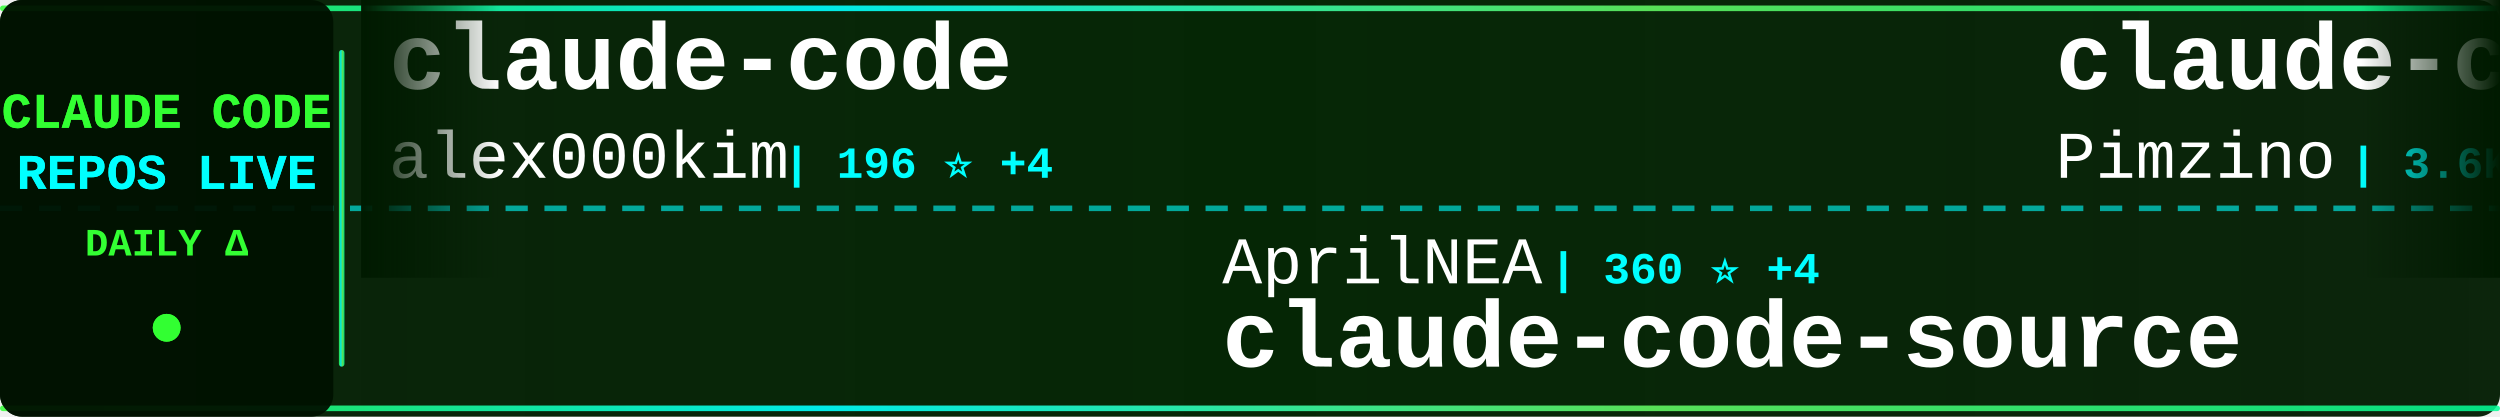
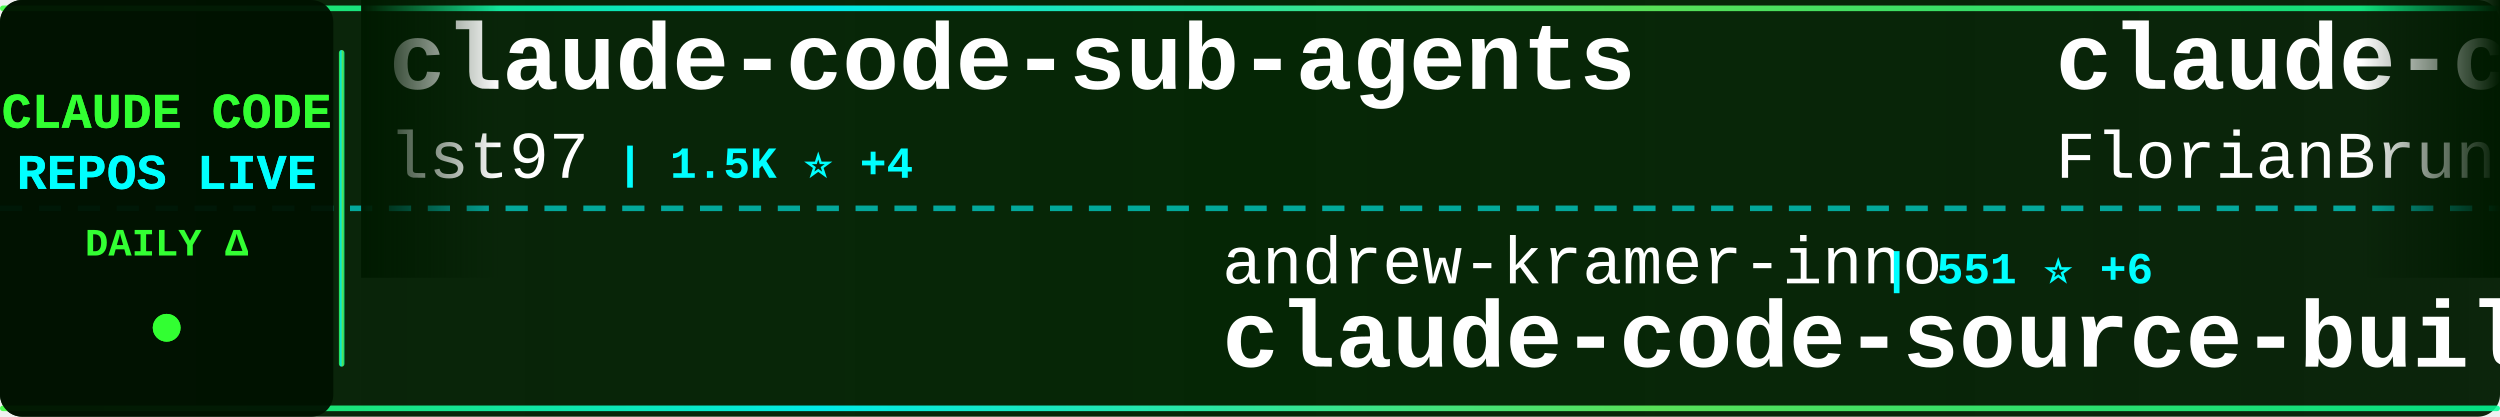
<svg xmlns="http://www.w3.org/2000/svg" width="900" height="150">
  <defs>
    <linearGradient id="tickerBg" x1="0%" y1="0%" x2="100%" y2="0%">
      <stop offset="0%" style="stop-color:#001a00;stop-opacity:0.95" />
      <stop offset="50%" style="stop-color:#002200;stop-opacity:0.98" />
      <stop offset="100%" style="stop-color:#001a00;stop-opacity:0.95" />
    </linearGradient>
    <linearGradient id="borderGrad" x1="0%" y1="0%" x2="100%" y2="0%">
      <stop offset="0%" style="stop-color:#33ff33;stop-opacity:0.85">
        <animate attributeName="stop-opacity" values="0.85;1;0.85" dur="2s" repeatCount="indefinite" />
      </stop>
      <stop offset="33%" style="stop-color:#00ffff;stop-opacity:0.9">
        <animate attributeName="stop-opacity" values="0.9;1;0.9" dur="2.2s" repeatCount="indefinite" />
      </stop>
      <stop offset="66%" style="stop-color:#66ff66;stop-opacity:0.85">
        <animate attributeName="stop-opacity" values="0.85;1;0.85" dur="1.8s" repeatCount="indefinite" />
      </stop>
      <stop offset="100%" style="stop-color:#00ff99;stop-opacity:0.85">
        <animate attributeName="stop-opacity" values="0.85;1;0.85" dur="2s" repeatCount="indefinite" />
      </stop>
    </linearGradient>
    <filter id="textGlow">
      <feGaussianBlur stdDeviation="0.1" result="coloredBlur" />
      <feMerge>
        <feMergeNode in="coloredBlur" />
        <feMergeNode in="SourceGraphic" />
      </feMerge>
    </filter>
    <filter id="metricGlow">
      <feGaussianBlur stdDeviation="0.2" result="coloredBlur" />
      <feMerge>
        <feMergeNode in="coloredBlur" />
        <feMergeNode in="SourceGraphic" />
      </feMerge>
    </filter>
    <linearGradient id="leftFade" x1="0%" y1="0%" x2="100%" y2="0%">
      <stop offset="0%" style="stop-color:#001a00;stop-opacity:1" />
      <stop offset="100%" style="stop-color:#001a00;stop-opacity:0" />
    </linearGradient>
    <linearGradient id="rightFade" x1="0%" y1="0%" x2="100%" y2="0%">
      <stop offset="0%" style="stop-color:#001a00;stop-opacity:0" />
      <stop offset="100%" style="stop-color:#001a00;stop-opacity:1" />
    </linearGradient>
  </defs>
  <rect width="900" height="150" fill="url(#tickerBg)" rx="8" />
  <rect x="0" y="2" width="900" height="2" fill="url(#borderGrad)" rx="1" />
  <rect x="0" y="146" width="900" height="2" fill="url(#borderGrad)" rx="1" />
  <line x1="0" y1="75" x2="900" y2="75" stroke="#00ffff" stroke-width="2" stroke-dasharray="8 6" opacity="0.6" />
  <rect x="0" y="0" width="120" height="150" fill="#001100" opacity="0.95" rx="8" />
  <text x="60" y="46" font-family="'Courier New', monospace" font-size="18" font-weight="bold" fill="#33ff33" text-anchor="middle" filter="url(#textGlow)">
    CLAUDE CODE
  </text>
  <text x="60" y="68" font-family="'Courier New', monospace" font-size="18" font-weight="bold" fill="#00ffff" text-anchor="middle" filter="url(#textGlow)">
    REPOS LIVE
  </text>
  <text x="60" y="92" font-family="'Courier New', monospace" font-size="14" font-weight="bold" fill="#33ff33" text-anchor="middle">
    DAILY Δ
  </text>
  <circle cx="60" cy="118" r="5" fill="#33ff33" filter="url(#metricGlow)">
    <animate attributeName="r" values="4;6;4" dur="1.5s" repeatCount="indefinite" />
    <animate attributeName="opacity" values="0.6;1;0.6" dur="1.5s" repeatCount="indefinite" />
  </circle>
  <rect x="122" y="18" width="2" height="114" fill="url(#borderGrad)" rx="1" />
  <clipPath id="tickerClip">
    <rect x="130" y="0" width="770" height="150" />
  </clipPath>
  <g clip-path="url(#tickerClip)">
    <g id="tickerItems">
      <animateTransform attributeName="transform" attributeType="XML" type="translate" from="0 0" to="-3000 0" dur="54s" repeatCount="indefinite" />
      <g transform="translate(0, 0)">
-         <text x="140" y="32" font-family="'Courier New', monospace" font-size="34" font-weight="bold" fill="#ffffff">claude-code</text>
-         <text x="140" y="64" font-family="'Courier New', monospace" font-size="24" font-weight="normal" fill="#ffffff" opacity="1.0">alex000kim</text>
-         <text x="282" y="64" font-family="'Courier New', monospace" font-size="16" font-weight="bold" fill="#00ffff"> | 196 ⭐ +4</text>
+         <text x="140" y="32" font-family="'Courier New', monospace" font-size="34" font-weight="bold" fill="#ffffff">claude-code-sub-agents</text>
+         <text x="140" y="64" font-family="'Courier New', monospace" font-size="24" font-weight="normal" fill="#ffffff" opacity="1.0">lst97</text>
+         <text x="222" y="64" font-family="'Courier New', monospace" font-size="16" font-weight="bold" fill="#00ffff"> | 1.5K ⭐ +4</text>
      </g>
      <g transform="translate(300, 0)">
-         <text x="140" y="102" font-family="'Courier New', monospace" font-size="24" font-weight="normal" fill="#ffffff" opacity="1.0">AprilNEA</text>
-         <text x="258" y="102" font-family="'Courier New', monospace" font-size="16" font-weight="bold" fill="#00ffff"> | 360 ⭐ +4</text>
-         <text x="140" y="132" font-family="'Courier New', monospace" font-size="34" font-weight="bold" fill="#ffffff">claude-code-source</text>
+         <text x="140" y="102" font-family="'Courier New', monospace" font-size="24" font-weight="normal" fill="#ffffff" opacity="1.0">andrew-kramer-inno</text>
+         <text x="378" y="102" font-family="'Courier New', monospace" font-size="16" font-weight="bold" fill="#00ffff"> | 551 ⭐ +6</text>
+         <text x="140" y="132" font-family="'Courier New', monospace" font-size="34" font-weight="bold" fill="#ffffff">claude-code-source-build</text>
      </g>
      <g transform="translate(600, 0)">
-         <text x="140" y="32" font-family="'Courier New', monospace" font-size="34" font-weight="bold" fill="#ffffff">claude-code-spec-workflo...</text>
-         <text x="140" y="64" font-family="'Courier New', monospace" font-size="24" font-weight="normal" fill="#ffffff" opacity="1.0">Pimzino</text>
-         <text x="246" y="64" font-family="'Courier New', monospace" font-size="16" font-weight="bold" fill="#00ffff"> | 3.6K ⭐ +5</text>
+         <text x="140" y="32" font-family="'Courier New', monospace" font-size="34" font-weight="bold" fill="#ffffff">claude-code-ultimate-gui...</text>
+         <text x="140" y="64" font-family="'Courier New', monospace" font-size="24" font-weight="normal" fill="#ffffff" opacity="1.0">FlorianBruniaux</text>
+         <text x="342" y="64" font-family="'Courier New', monospace" font-size="16" font-weight="bold" fill="#00ffff"> | 3.0K ⭐ +49</text>
      </g>
      <g transform="translate(900, 0)">
-         <text x="140" y="102" font-family="'Courier New', monospace" font-size="24" font-weight="normal" fill="#ffffff" opacity="1.0">RichardAtCT</text>
-         <text x="294" y="102" font-family="'Courier New', monospace" font-size="16" font-weight="bold" fill="#00ffff"> | 2.4K ⭐ +13</text>
-         <text x="140" y="132" font-family="'Courier New', monospace" font-size="34" font-weight="bold" fill="#ffffff">claude-code-telegram</text>
+         <text x="140" y="102" font-family="'Courier New', monospace" font-size="24" font-weight="normal" fill="#ffffff" opacity="1.0">chiragjoshi12</text>
+         <text x="318" y="102" font-family="'Courier New', monospace" font-size="16" font-weight="bold" fill="#00ffff"> | 177 ⭐ +6</text>
+         <text x="140" y="132" font-family="'Courier New', monospace" font-size="34" font-weight="bold" fill="#ffffff">claude-code</text>
      </g>
      <g transform="translate(1200, 0)">
-         <text x="140" y="32" font-family="'Courier New', monospace" font-size="34" font-weight="bold" fill="#ffffff">claude-code-hub</text>
-         <text x="140" y="64" font-family="'Courier New', monospace" font-size="24" font-weight="normal" fill="#ffffff" opacity="1.0">ding113</text>
-         <text x="246" y="64" font-family="'Courier New', monospace" font-size="16" font-weight="bold" fill="#00ffff"> | 2.3K ⭐ +9</text>
+         <text x="140" y="32" font-family="'Courier New', monospace" font-size="34" font-weight="bold" fill="#ffffff">claude-code-pm-course</text>
+         <text x="140" y="64" font-family="'Courier New', monospace" font-size="24" font-weight="normal" fill="#ffffff" opacity="1.0">carlvellotti</text>
+         <text x="306" y="64" font-family="'Courier New', monospace" font-size="16" font-weight="bold" fill="#00ffff"> | 1.8K ⭐ +8</text>
      </g>
      <g transform="translate(1500, 0)">
-         <text x="140" y="102" font-family="'Courier New', monospace" font-size="24" font-weight="normal" fill="#ffffff" opacity="1.0">Yeachan-Heo</text>
-         <text x="294" y="102" font-family="'Courier New', monospace" font-size="16" font-weight="bold" fill="#00ffff"> | 25.1K ⭐ +570</text>
-         <text x="140" y="132" font-family="'Courier New', monospace" font-size="34" font-weight="bold" fill="#ffffff">oh-my-claudecode</text>
+         <text x="140" y="102" font-family="'Courier New', monospace" font-size="24" font-weight="normal" fill="#ffffff" opacity="1.0">pedrohcgs</text>
+         <text x="270" y="102" font-family="'Courier New', monospace" font-size="16" font-weight="bold" fill="#00ffff"> | 851 ⭐ +5</text>
+         <text x="140" y="132" font-family="'Courier New', monospace" font-size="34" font-weight="bold" fill="#ffffff">claude-code-my-workflow</text>
      </g>
      <g transform="translate(1800, 0)">
-         <text x="140" y="32" font-family="'Courier New', monospace" font-size="34" font-weight="bold" fill="#ffffff">awesome-claude-code-suba...</text>
-         <text x="140" y="64" font-family="'Courier New', monospace" font-size="24" font-weight="normal" fill="#ffffff" opacity="1.0">VoltAgent</text>
-         <text x="270" y="64" font-family="'Courier New', monospace" font-size="16" font-weight="bold" fill="#00ffff"> | 16.5K ⭐ +147</text>
+         <text x="140" y="32" font-family="'Courier New', monospace" font-size="34" font-weight="bold" fill="#ffffff">antigravity-awesome-skil...</text>
+         <text x="140" y="64" font-family="'Courier New', monospace" font-size="24" font-weight="normal" fill="#ffffff" opacity="1.0">sickn33</text>
+         <text x="246" y="64" font-family="'Courier New', monospace" font-size="16" font-weight="bold" fill="#00ffff"> | 31.2K ⭐ +275</text>
      </g>
      <g transform="translate(2100, 0)">
-         <text x="140" y="102" font-family="'Courier New', monospace" font-size="24" font-weight="normal" fill="#ffffff" opacity="1.0">musistudio</text>
-         <text x="282" y="102" font-family="'Courier New', monospace" font-size="16" font-weight="bold" fill="#00ffff"> | 31.6K ⭐ +85</text>
-         <text x="140" y="132" font-family="'Courier New', monospace" font-size="34" font-weight="bold" fill="#ffffff">claude-code-router</text>
+         <text x="140" y="102" font-family="'Courier New', monospace" font-size="24" font-weight="normal" fill="#ffffff" opacity="1.0">repowise-dev</text>
+         <text x="306" y="102" font-family="'Courier New', monospace" font-size="16" font-weight="bold" fill="#00ffff"> | 817 ⭐ +36</text>
+         <text x="140" y="132" font-family="'Courier New', monospace" font-size="34" font-weight="bold" fill="#ffffff">claude-code-prompts</text>
      </g>
      <g transform="translate(2400, 0)">
-         <text x="140" y="32" font-family="'Courier New', monospace" font-size="34" font-weight="bold" fill="#ffffff">claude_code_src</text>
-         <text x="140" y="64" font-family="'Courier New', monospace" font-size="24" font-weight="normal" fill="#ffffff" opacity="1.0">ponponon</text>
-         <text x="258" y="64" font-family="'Courier New', monospace" font-size="16" font-weight="bold" fill="#00ffff"> | 2.1K ⭐ +24</text>
+         <text x="140" y="32" font-family="'Courier New', monospace" font-size="34" font-weight="bold" fill="#ffffff">claude-code</text>
+         <text x="140" y="64" font-family="'Courier New', monospace" font-size="24" font-weight="normal" fill="#ffffff" opacity="1.0">RishabhK103</text>
+         <text x="294" y="64" font-family="'Courier New', monospace" font-size="16" font-weight="bold" fill="#00ffff"> | 49 ⭐ +1</text>
      </g>
      <g transform="translate(2700, 0)">
-         <text x="140" y="102" font-family="'Courier New', monospace" font-size="24" font-weight="normal" fill="#ffffff" opacity="1.0">bfly123</text>
-         <text x="246" y="102" font-family="'Courier New', monospace" font-size="16" font-weight="bold" fill="#00ffff"> | 2.1K ⭐ +18</text>
-         <text x="140" y="132" font-family="'Courier New', monospace" font-size="34" font-weight="bold" fill="#ffffff">claude_code_bridge</text>
+         <text x="140" y="102" font-family="'Courier New', monospace" font-size="24" font-weight="normal" fill="#ffffff" opacity="1.0">mehmoodosman</text>
+         <text x="306" y="102" font-family="'Courier New', monospace" font-size="16" font-weight="bold" fill="#00ffff"> | 154 ⭐ +10</text>
+         <text x="140" y="132" font-family="'Courier New', monospace" font-size="34" font-weight="bold" fill="#ffffff">claude-code</text>
      </g>
      <g transform="translate(3000, 0)">
-         <text x="140" y="32" font-family="'Courier New', monospace" font-size="34" font-weight="bold" fill="#ffffff">claude-code</text>
-         <text x="140" y="64" font-family="'Courier New', monospace" font-size="24" font-weight="normal" fill="#ffffff" opacity="1.0">alex000kim</text>
-         <text x="282" y="64" font-family="'Courier New', monospace" font-size="16" font-weight="bold" fill="#00ffff"> | 196 ⭐ +4</text>
+         <text x="140" y="32" font-family="'Courier New', monospace" font-size="34" font-weight="bold" fill="#ffffff">claude-code-sub-agents</text>
+         <text x="140" y="64" font-family="'Courier New', monospace" font-size="24" font-weight="normal" fill="#ffffff" opacity="1.0">lst97</text>
+         <text x="222" y="64" font-family="'Courier New', monospace" font-size="16" font-weight="bold" fill="#00ffff"> | 1.5K ⭐ +4</text>
      </g>
      <g transform="translate(3300, 0)">
-         <text x="140" y="102" font-family="'Courier New', monospace" font-size="24" font-weight="normal" fill="#ffffff" opacity="1.0">AprilNEA</text>
-         <text x="258" y="102" font-family="'Courier New', monospace" font-size="16" font-weight="bold" fill="#00ffff"> | 360 ⭐ +4</text>
-         <text x="140" y="132" font-family="'Courier New', monospace" font-size="34" font-weight="bold" fill="#ffffff">claude-code-source</text>
+         <text x="140" y="102" font-family="'Courier New', monospace" font-size="24" font-weight="normal" fill="#ffffff" opacity="1.0">andrew-kramer-inno</text>
+         <text x="378" y="102" font-family="'Courier New', monospace" font-size="16" font-weight="bold" fill="#00ffff"> | 551 ⭐ +6</text>
+         <text x="140" y="132" font-family="'Courier New', monospace" font-size="34" font-weight="bold" fill="#ffffff">claude-code-source-build</text>
      </g>
      <g transform="translate(3600, 0)">
-         <text x="140" y="32" font-family="'Courier New', monospace" font-size="34" font-weight="bold" fill="#ffffff">claude-code-spec-workflo...</text>
-         <text x="140" y="64" font-family="'Courier New', monospace" font-size="24" font-weight="normal" fill="#ffffff" opacity="1.0">Pimzino</text>
-         <text x="246" y="64" font-family="'Courier New', monospace" font-size="16" font-weight="bold" fill="#00ffff"> | 3.6K ⭐ +5</text>
+         <text x="140" y="32" font-family="'Courier New', monospace" font-size="34" font-weight="bold" fill="#ffffff">claude-code-ultimate-gui...</text>
+         <text x="140" y="64" font-family="'Courier New', monospace" font-size="24" font-weight="normal" fill="#ffffff" opacity="1.0">FlorianBruniaux</text>
+         <text x="342" y="64" font-family="'Courier New', monospace" font-size="16" font-weight="bold" fill="#00ffff"> | 3.0K ⭐ +49</text>
      </g>
      <g transform="translate(3900, 0)">
-         <text x="140" y="102" font-family="'Courier New', monospace" font-size="24" font-weight="normal" fill="#ffffff" opacity="1.0">RichardAtCT</text>
-         <text x="294" y="102" font-family="'Courier New', monospace" font-size="16" font-weight="bold" fill="#00ffff"> | 2.4K ⭐ +13</text>
-         <text x="140" y="132" font-family="'Courier New', monospace" font-size="34" font-weight="bold" fill="#ffffff">claude-code-telegram</text>
+         <text x="140" y="102" font-family="'Courier New', monospace" font-size="24" font-weight="normal" fill="#ffffff" opacity="1.0">chiragjoshi12</text>
+         <text x="318" y="102" font-family="'Courier New', monospace" font-size="16" font-weight="bold" fill="#00ffff"> | 177 ⭐ +6</text>
+         <text x="140" y="132" font-family="'Courier New', monospace" font-size="34" font-weight="bold" fill="#ffffff">claude-code</text>
      </g>
    </g>
  </g>
  <rect x="130" y="0" width="50" height="100" fill="url(#leftFade)" />
  <rect x="850" y="0" width="50" height="100" fill="url(#rightFade)" />
</svg>
